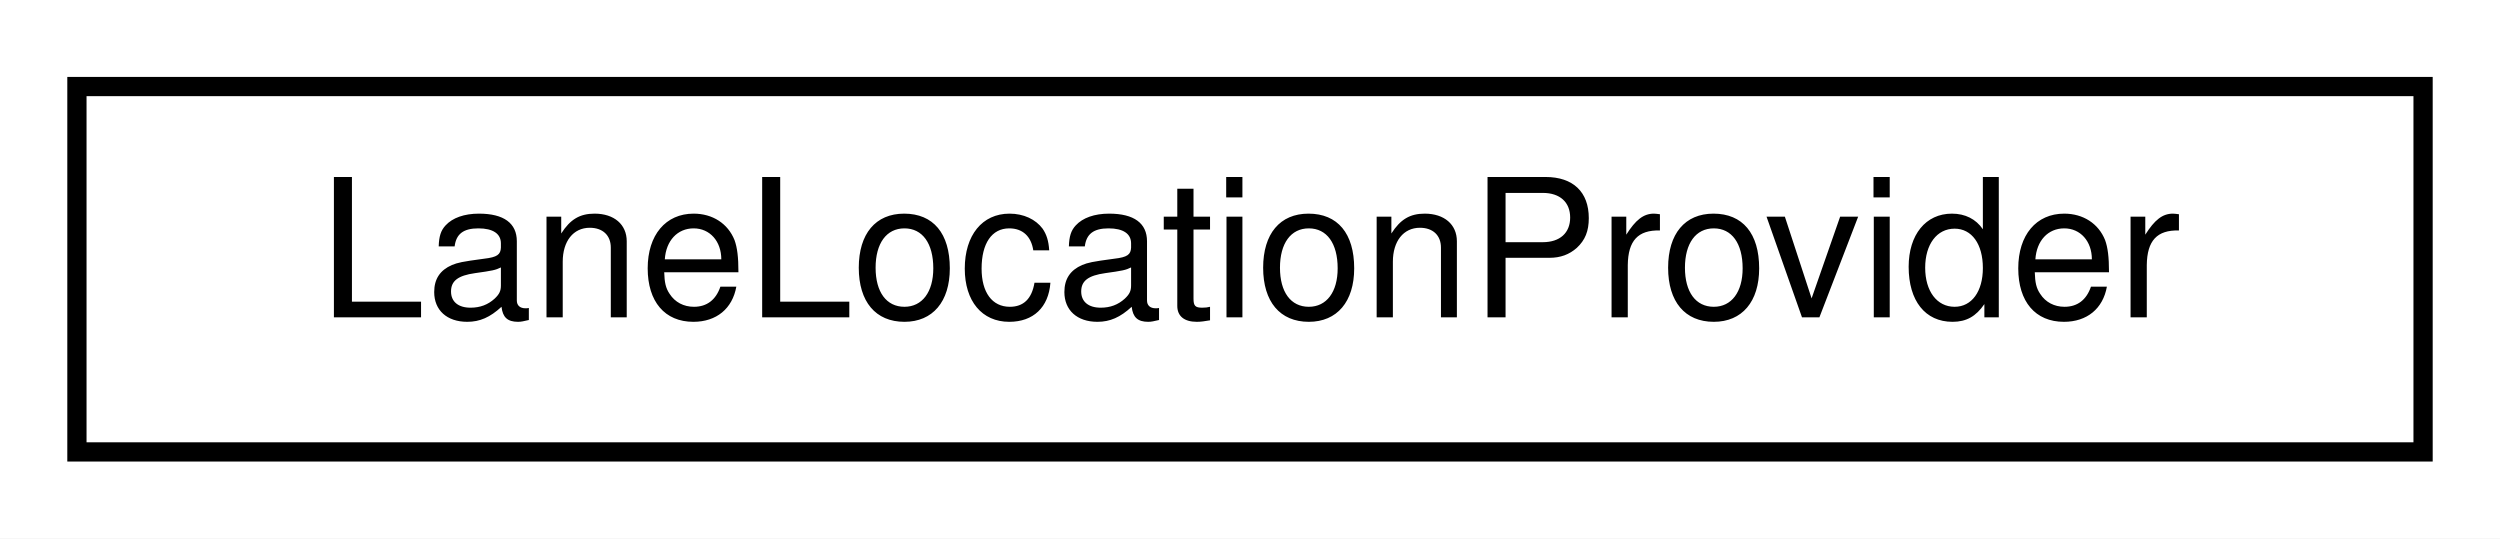
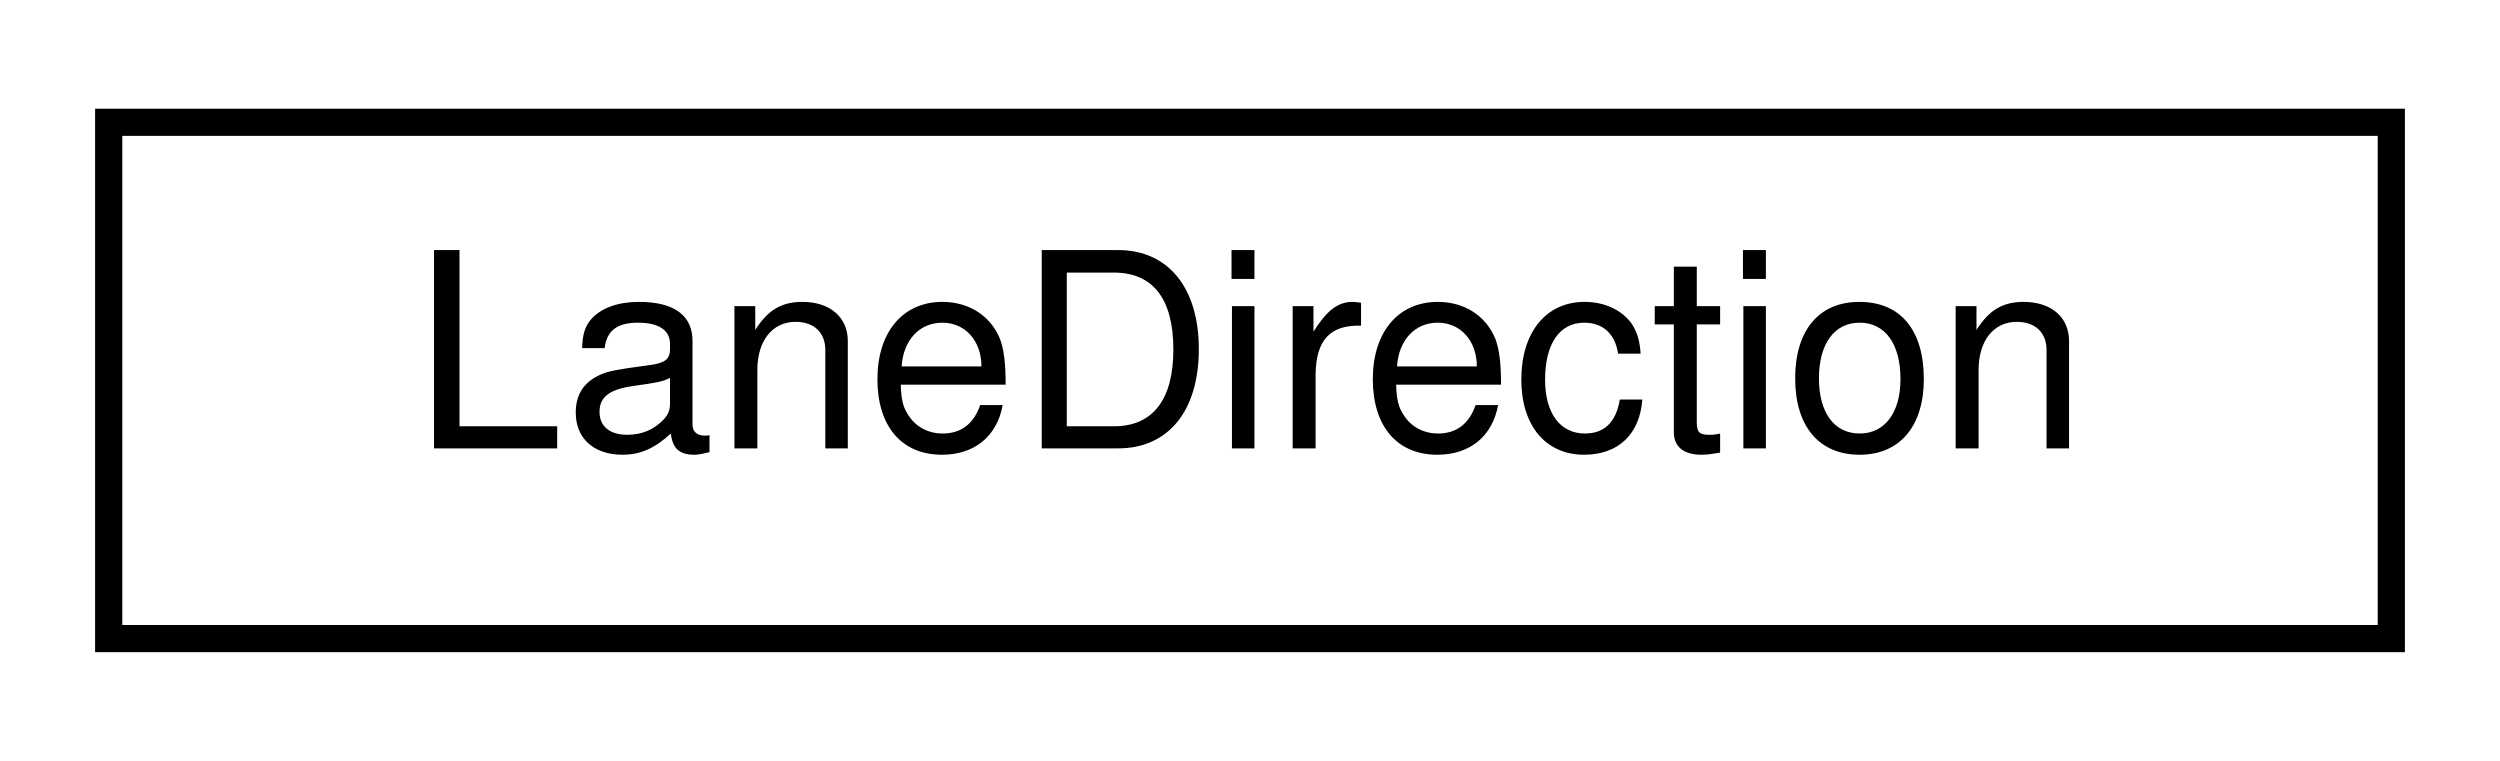
- <svg xmlns="http://www.w3.org/2000/svg" xmlns:xlink="http://www.w3.org/1999/xlink" width="130pt" height="28pt" viewBox="0.00 0.00 130.00 28.00">
+ <svg xmlns="http://www.w3.org/2000/svg" xmlns:xlink="http://www.w3.org/1999/xlink" width="92pt" height="28pt" viewBox="0.00 0.00 92.00 28.00">
  <g id="graph0" class="graph" transform="scale(1 1) rotate(0) translate(4 24)">
-     <polygon fill="white" stroke="transparent" points="-4,4 -4,-24 126,-24 126,4 -4,4" />
+     <polygon fill="white" stroke="transparent" points="-4,4 -4,-24 88,-24 88,4 -4,4" />
    <g id="node1" class="node">
      <g id="a_node1">
-         <a xlink:href="classdelphyne_1_1blackboard_1_1providers_1_1_lane_location_provider.html" target="_top" xlink:title=" ">
-           <polygon fill="white" stroke="black" points="0,-0.5 0,-19.5 122,-19.5 122,-0.5 0,-0.5" />
-           <text text-anchor="middle" x="61" y="-7.5" font-family="Helvetica,sans-Serif" font-size="10.00">LaneLocationProvider</text>
+         <a xlink:href="structdelphyne_1_1_lane_direction.html" target="_top" xlink:title="LaneDirection holds the lane that a MaliputRailcar is traversing and the direction in which it is mov...">
+           <polygon fill="white" stroke="black" points="0,-0.5 0,-19.5 84,-19.5 84,-0.5 0,-0.5" />
+           <text text-anchor="middle" x="42" y="-7.5" font-family="Helvetica,sans-Serif" font-size="10.00">LaneDirection</text>
        </a>
      </g>
    </g>
  </g>
</svg>
